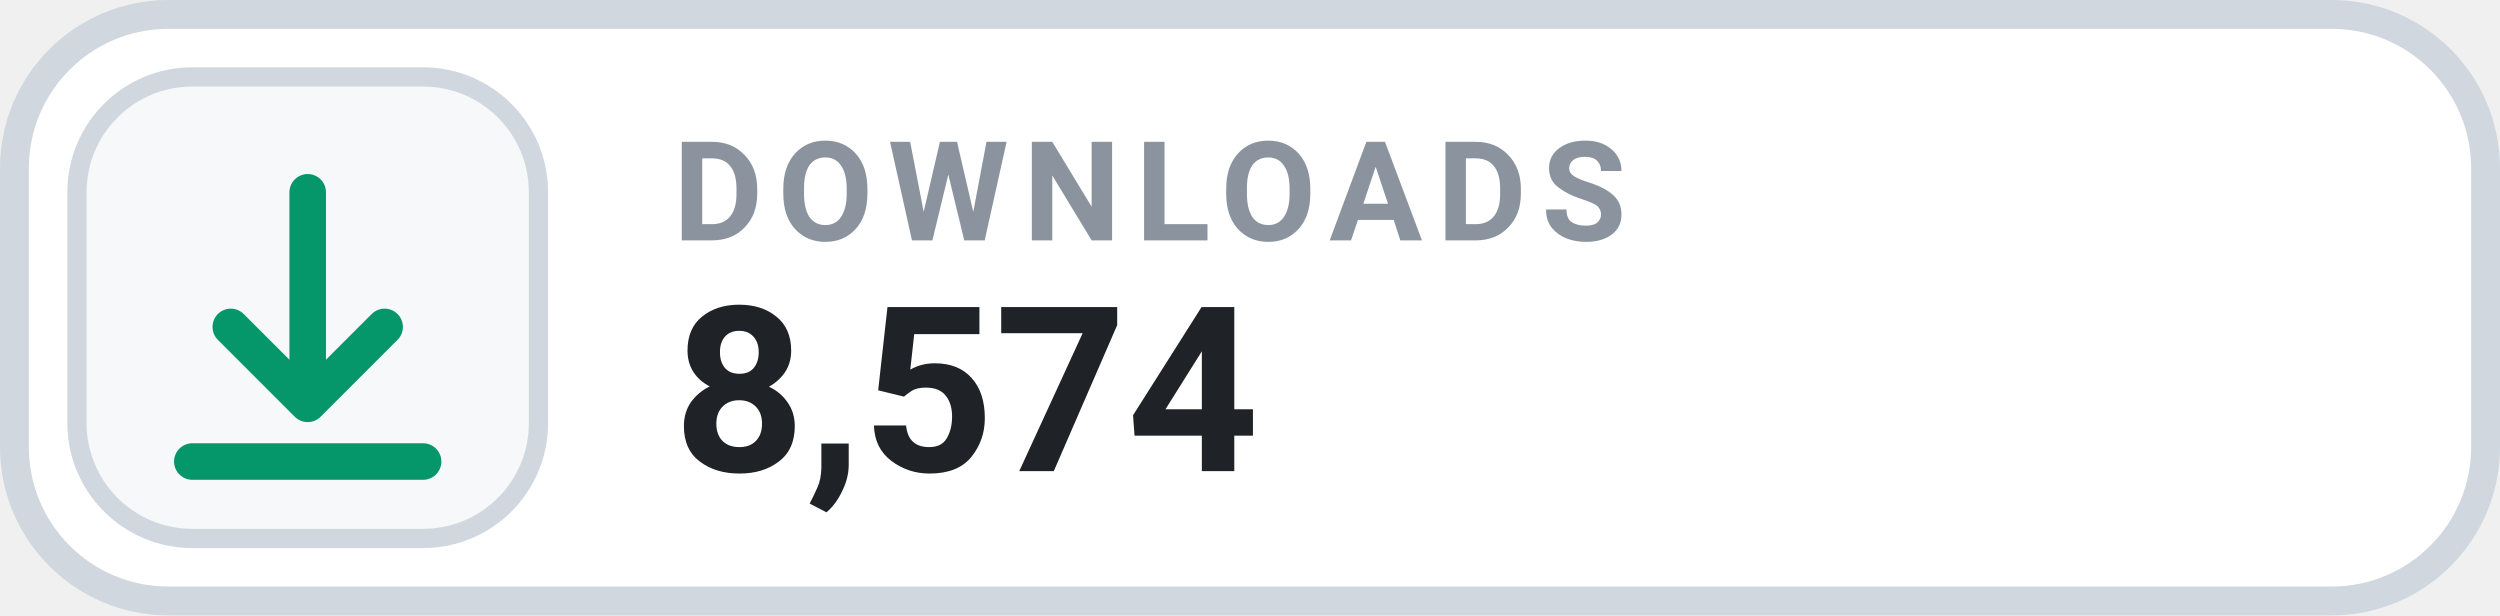
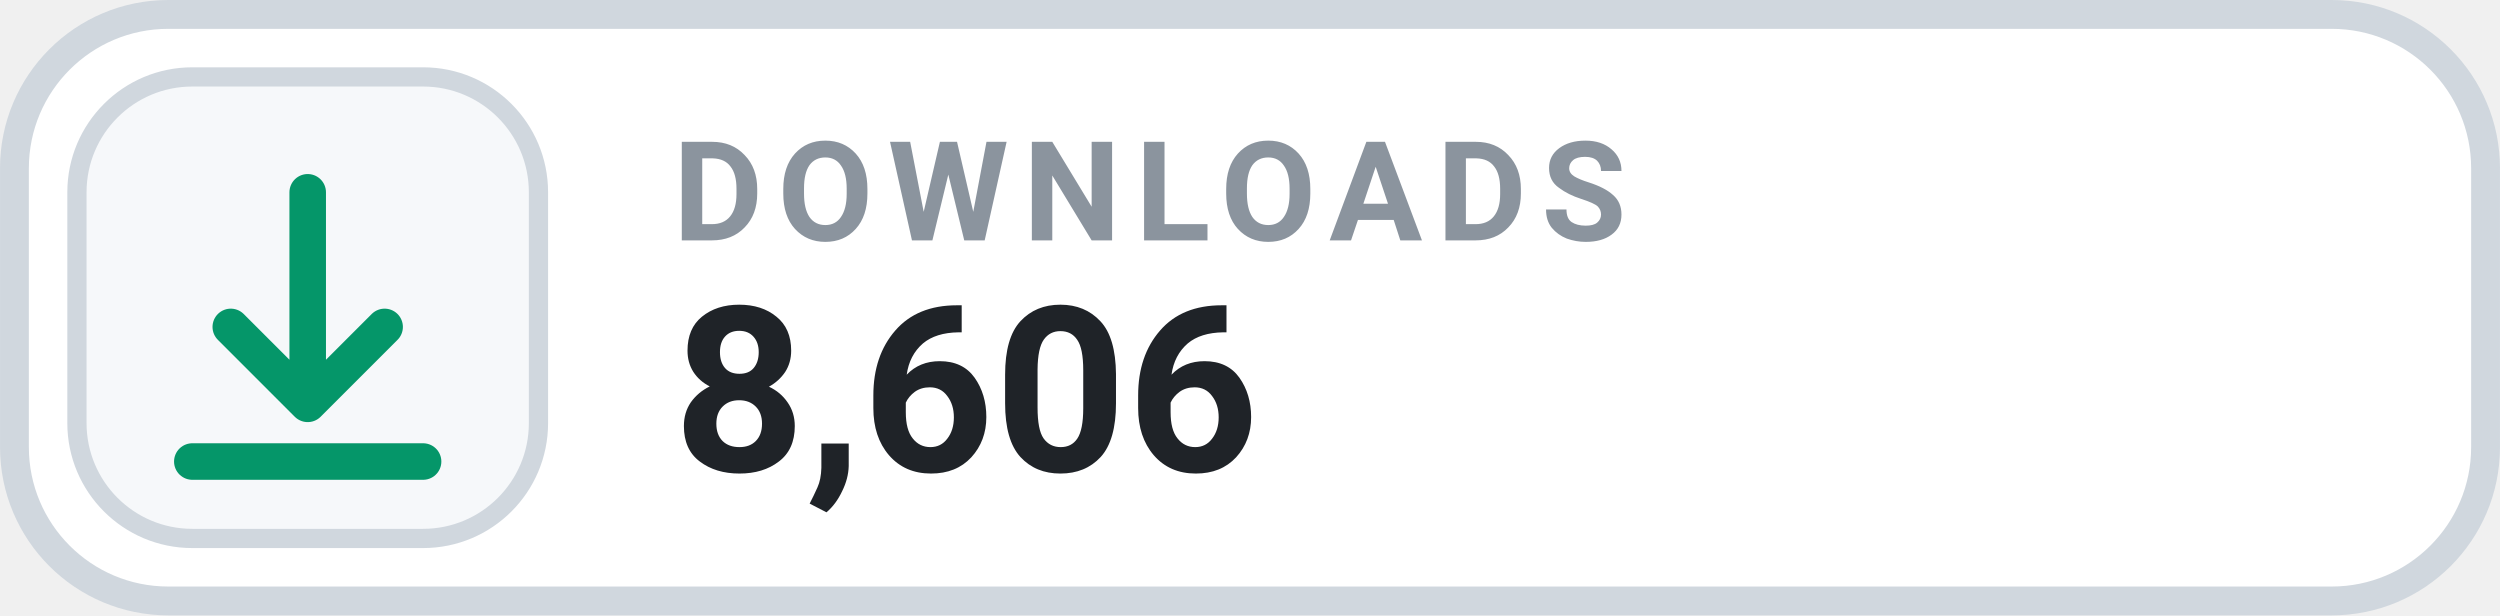
- <svg xmlns="http://www.w3.org/2000/svg" width="126" height="31.015" viewBox="0 0 130 32" role="img" aria-label="DOWNLOADS 8,574">
+ <svg xmlns="http://www.w3.org/2000/svg" width="126" height="31.015" viewBox="0 0 130 32" role="img" aria-label="DOWNLOADS 8,606">
  <rect x=".75" y=".75" width="128.5" height="30.5" rx="8" fill="#FFFFFF" stroke="#D0D7DE" stroke-width="1.5" />
  <rect x="4" y="4" width="24" height="24" rx="6" fill="#F6F8FA" stroke="#D0D7DE" stroke-width="1" />
  <g transform="translate(16 16)" style="color:#059669;">
    <path d="M0 -6 v11 m0 0 l4 -4 m-4 4 l-4 -4 M-6 8 h12" fill="none" stroke="currentColor" stroke-width="1.9" stroke-linecap="round" stroke-linejoin="round" />
  </g>
  <text x="35" y="12.5" fill="#8B949E" font-family="-apple-system,BlinkMacSystemFont,'Segoe UI',Roboto,Helvetica,Arial,sans-serif" font-size="7.2" font-weight="700" letter-spacing=".75">DOWNLOADS</text>
-   <text x="35" y="24.5" fill="#1F2328" font-family="-apple-system,BlinkMacSystemFont,'Segoe UI',Roboto,Helvetica,Arial,sans-serif" font-size="12" font-weight="700">8,574</text>
+   <text x="35" y="24.5" fill="#1F2328" font-family="-apple-system,BlinkMacSystemFont,'Segoe UI',Roboto,Helvetica,Arial,sans-serif" font-size="12" font-weight="700">8,606</text>
</svg>
